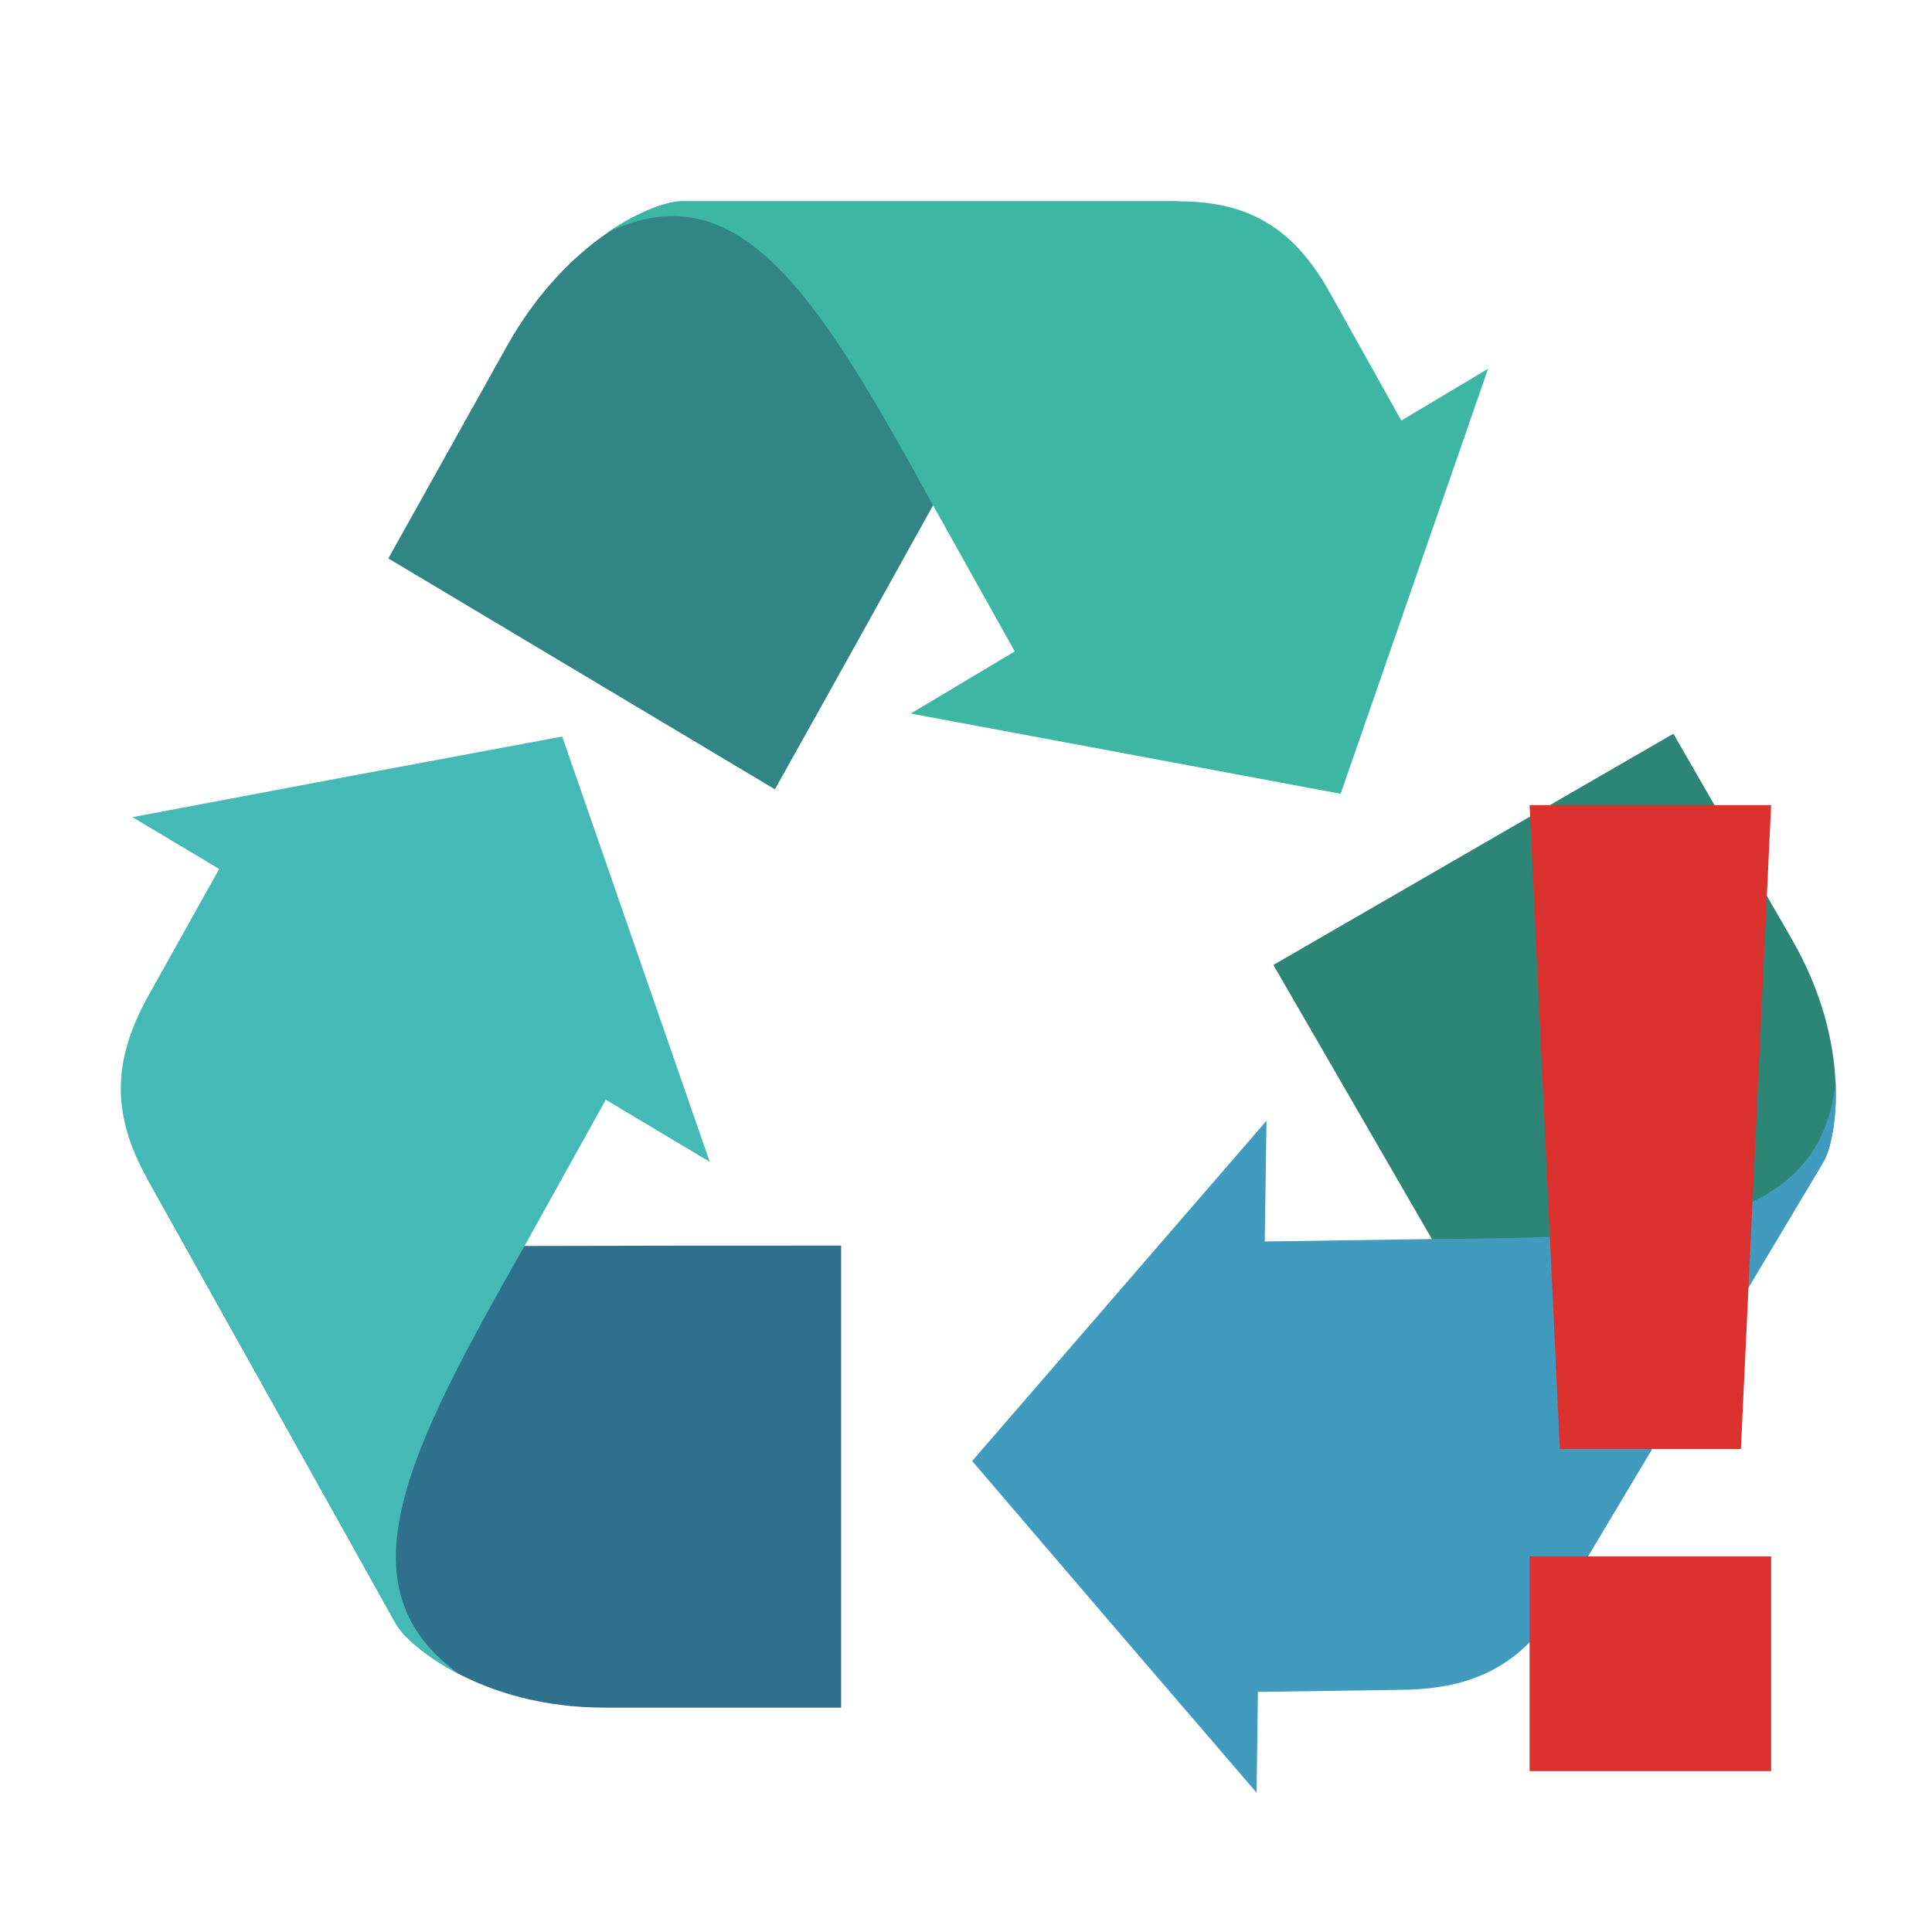
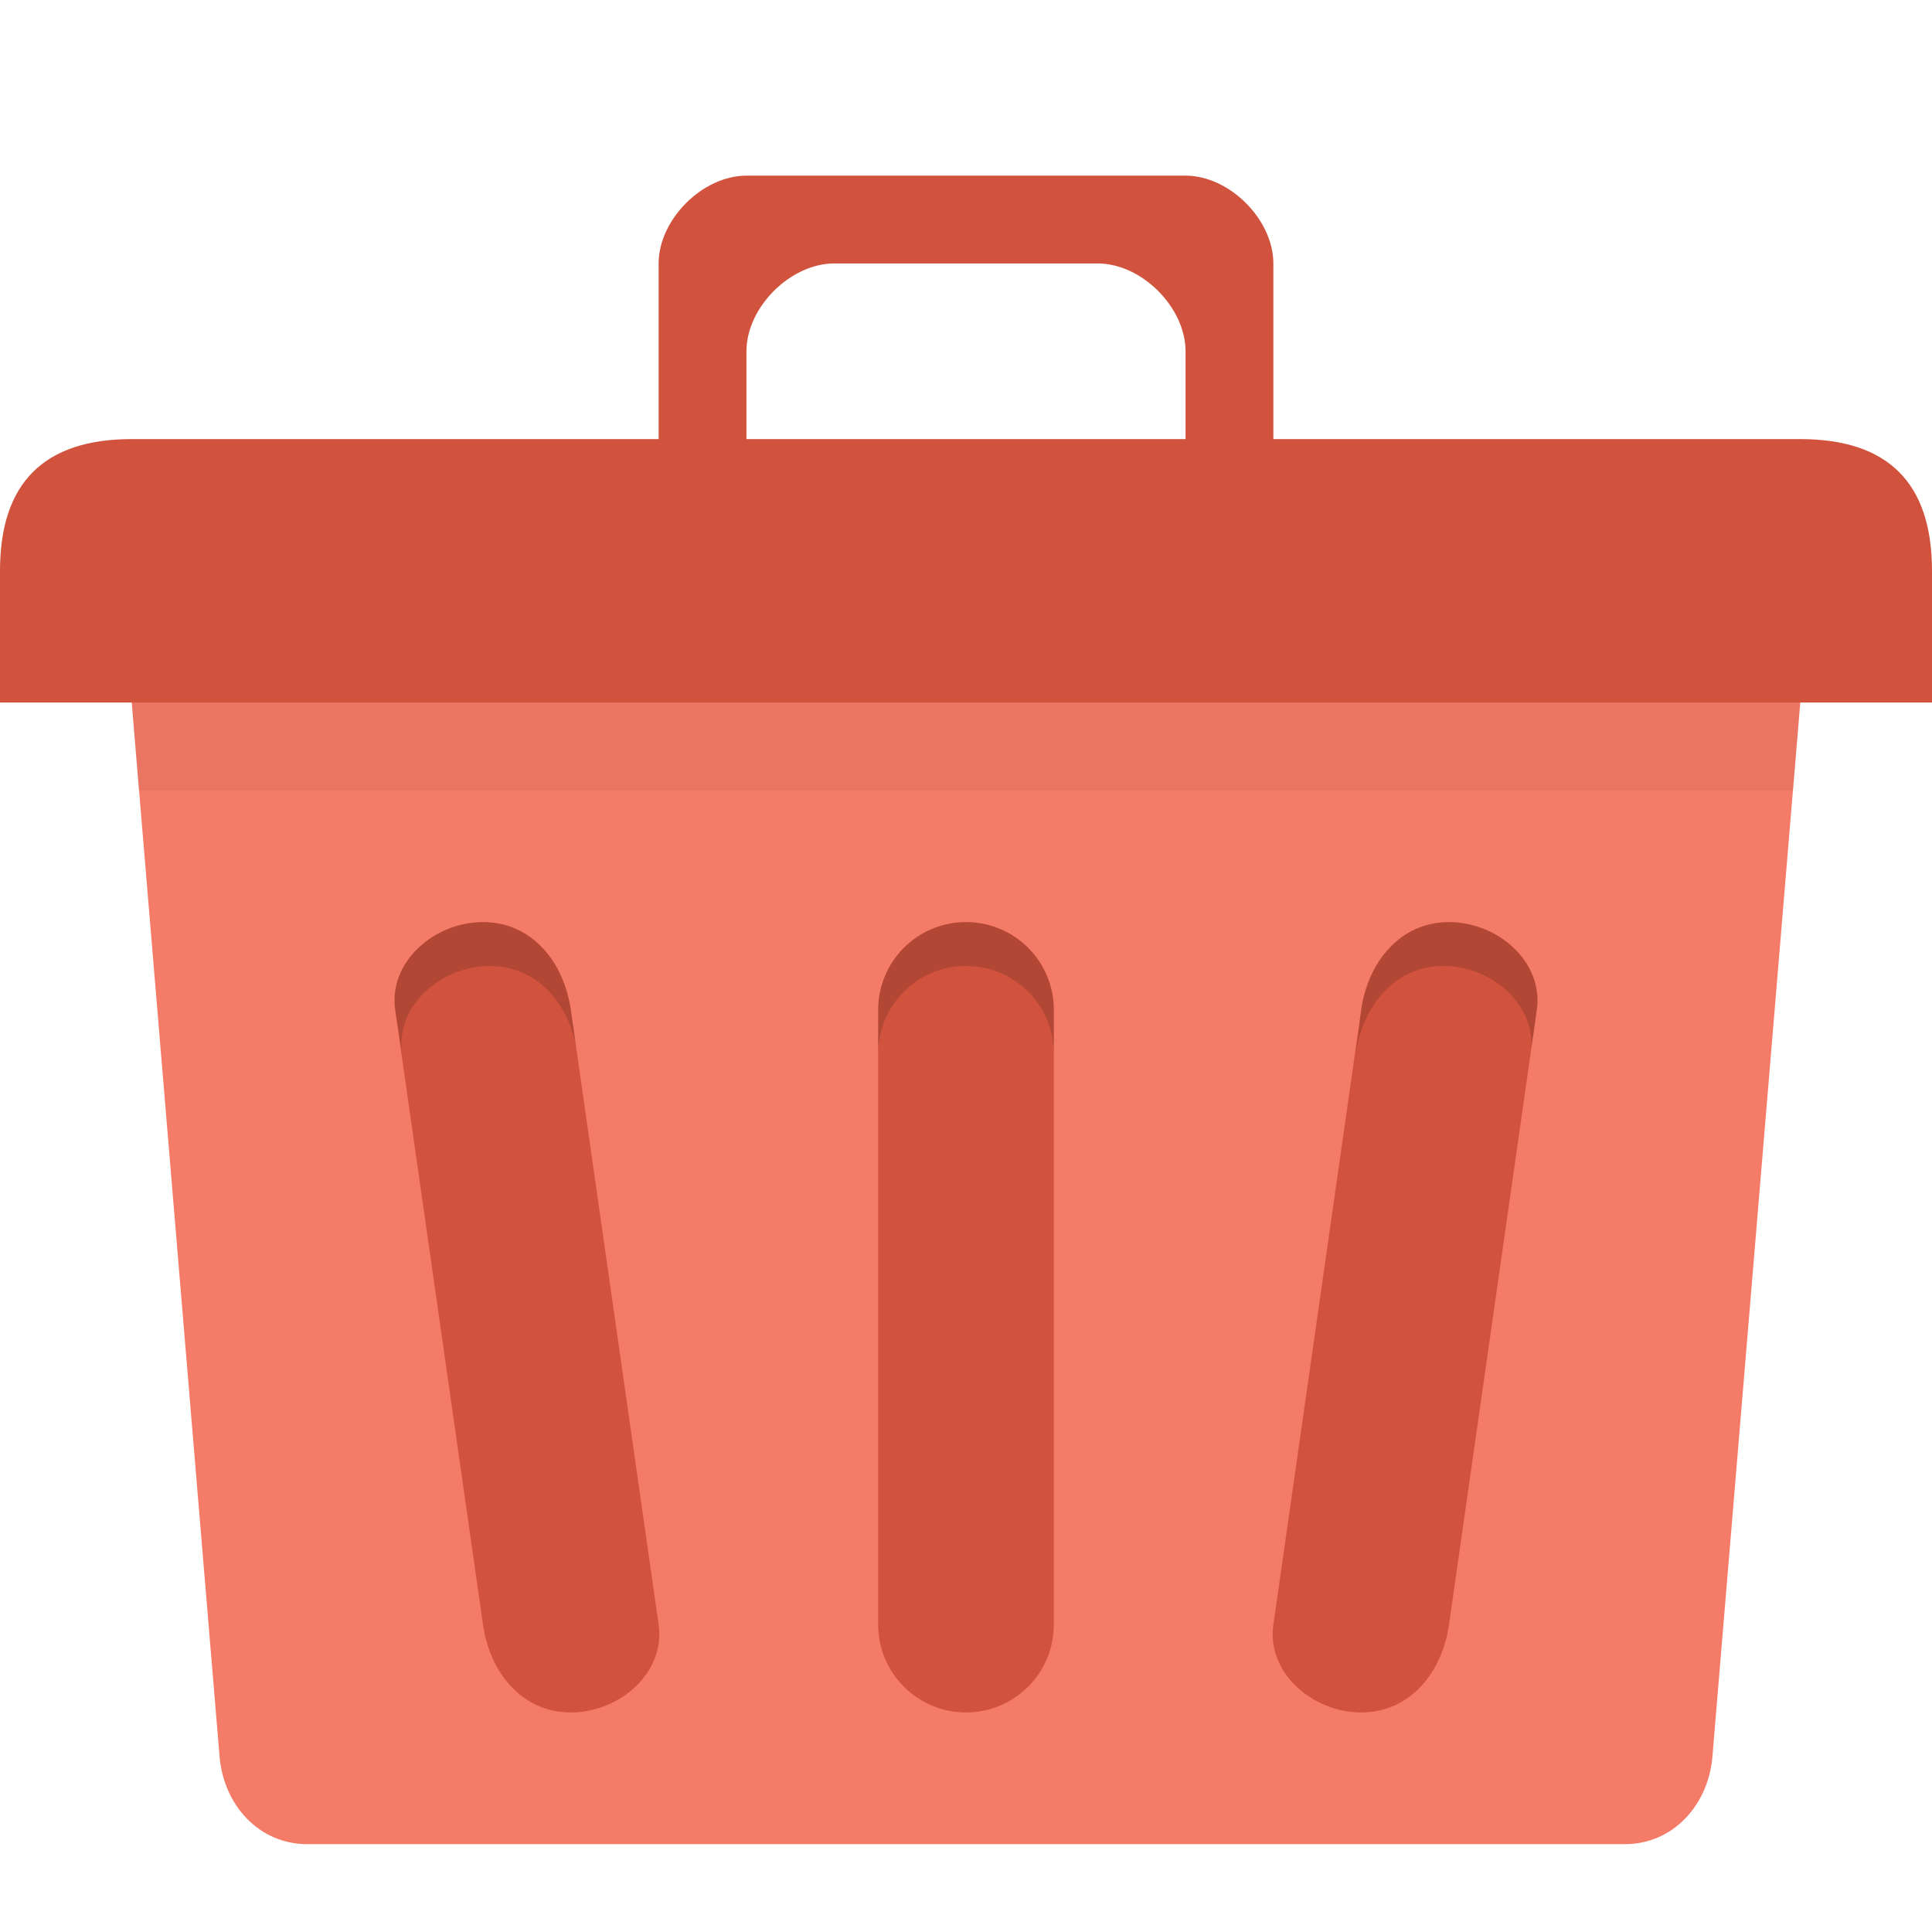
- <svg xmlns="http://www.w3.org/2000/svg" width="22" height="22" viewBox="0 0 22 22">
-   <path style="fill:#2f708c" d="M 9.578 19.445 L 9.578 14.184 C 8.375 14.184 7.172 14.184 5.969 14.188 L 1.668 13.406 L 4.508 18.488 C 4.648 18.738 5.48 19.445 6.883 19.445 Z " />
-   <path style="fill:#45b9b5" d="M 5.973 14.188 L 6.898 12.523 L 8.082 13.23 L 6.402 8.387 L 3.953 8.844 L 1.508 9.305 L 2.496 9.895 L 1.691 11.336 C 1.309 12.023 1.242 12.637 1.668 13.406 L 4.508 18.492 C 4.578 18.617 4.82 18.855 5.227 19.062 C 3.852 18.07 4.645 16.523 5.973 14.188 Z " />
-   <path style="fill:#318685" d="M 4.422 6.359 L 8.824 8.988 C 9.426 7.914 10.027 6.832 10.625 5.754 L 13.43 2.293 L 7.754 2.293 C 7.477 2.293 6.473 2.688 5.77 3.945 Z " />
-   <path style="fill:#3db7a3" d="M 10.625 5.754 L 11.555 7.418 L 10.371 8.125 L 12.82 8.582 L 15.266 9.039 L 16.105 6.621 L 16.945 4.199 L 15.957 4.789 L 15.152 3.348 C 14.77 2.66 14.289 2.293 13.43 2.293 L 7.754 2.293 C 7.613 2.293 7.293 2.391 6.918 2.648 C 8.434 1.918 9.332 3.402 10.625 5.754 Z " />
-   <path style="fill:#2d8576" d="M 19.055 8.355 L 14.5 10.988 C 15.102 12.027 15.703 13.07 16.305 14.109 L 17.781 18.227 L 20.766 13.227 C 20.91 12.98 21.105 11.906 20.402 10.691 Z " />
-   <path style="fill:#409bbf" d="M 16.305 14.109 L 14.402 14.137 L 14.422 12.762 L 11.07 16.637 L 12.688 18.527 L 14.309 20.414 L 14.324 19.266 L 15.977 19.242 C 16.762 19.23 17.328 18.98 17.781 18.227 L 20.766 13.227 C 20.836 13.102 20.922 12.77 20.902 12.316 C 20.727 14.004 18.992 14.09 16.305 14.109 Z " />
-   <path style="fill:#dc322f" d="M 17.418 9.168 L 17.762 16.5 L 19.824 16.5 L 20.168 9.168 Z M 17.418 17.723 L 17.418 20.168 L 20.168 20.168 L 20.168 17.723 Z " />
+ <svg xmlns="http://www.w3.org/2000/svg" width="22" viewBox="0 0 22 22" height="22" id="svg2" version="1.1">
+   <defs id="defs18" />
+   <path style="fill:#f47b67;fill-opacity:1;stroke:none" d="m 2.5,7 17,0 c 0.554,0 1.046,0.448 1,1 l -1,12 c -0.046,0.552 -0.446,1 -1,1 l -15,0 C 2.946,21 2.546,20.552 2.5,20 L 1.5,8 C 1.454,7.448 1.946,7 2.5,7 z" id="rect2999" />
+   <path style="fill:#d1533e;fill-opacity:1;stroke:none" d="m 1.5,5 19,0 c 1,0 1.5,0.5 1.5,1.5 L 22,8 0,8 0,6.5 C 0,5.5 0.5,5 1.5,5 z" id="rect3769" />
+   <path style="fill:#d1533e;fill-opacity:1;stroke:none" d="M 8.5,2 C 8,2 7.5,2.5 7.5,3 l 0,2 0,1 1,0 0,-1 0,-1 C 8.5,3.5 9,3 9.5,3 l 3,0 c 0.5,0 1,0.5 1,1 l 0,1 0,1 1,0 0,-1 0,-2 c 0,-0.5 -0.5,-1 -1,-1 z" id="path3776" />
+   <path style="fill:#d1533e;fill-opacity:1;stroke:none" d="m 5.5,10.5 c 0.554,0 0.922,0.452 1,1 l 1,7 c 0.078,0.548 -0.446,1 -1,1 -0.554,0 -0.922,-0.452 -1,-1 L 4.5,11.5 c -0.078,-0.548 0.446,-1 1,-1 z" id="rect3783" />
+   <rect ry="1" rx="1" y="10.5" x="10" height="9" width="2" id="rect3785" style="fill:#d1533e;fill-opacity:1;stroke:none" />
+   <path style="fill:#d1533e;fill-opacity:1;stroke:none" d="m 16.5,10.5 c 0.554,0 1.078,0.452 1,1 l -1,7 c -0.078,0.548 -0.446,1 -1,1 -0.554,0 -1.078,-0.452 -1,-1 l 1,-7 c 0.078,-0.548 0.446,-1 1,-1 z" id="rect3787" />
+   <path style="opacity:0.05;fill:#000000;fill-opacity:1;stroke:none" d="M 1.5,8 1.578,9 20.422,9 20.5,8 1.5,8 z" id="rect3791" />
+   <path style="opacity:0.15;fill:#000000;fill-opacity:1;stroke:none" d="m 11,10.5 c -0.554,0 -1,0.446 -1,1 l 0,0.5 c 0,-0.554 0.446,-1 1,-1 0.554,0 1,0.446 1,1 l 0,-0.5 c 0,-0.554 -0.446,-1 -1,-1 z" id="rect3797" />
+   <path style="opacity:0.15;fill:#000000;fill-opacity:1;stroke:none" d="m 5.5,10.5 c -0.554,0 -1.078,0.452 -1,1 L 4.578,12 c -0.078,-0.548 0.446,-1 1,-1 0.528,0 0.884,0.409 0.984,0.922 L 6.5,11.5 c -0.078,-0.548 -0.446,-1 -1,-1 z" id="path3803" />
+   <path style="opacity:0.15;fill:#000000;fill-opacity:1;stroke:none" d="m 16.5,10.5 c -0.554,0 -0.922,0.452 -1,1 L 15.438,12 c 0.078,-0.548 0.446,-1 1,-1 0.533,0 1.032,0.418 1,0.938 L 17.5,11.5 c 0.078,-0.548 -0.446,-1 -1,-1 z" id="path3813" />
</svg>
